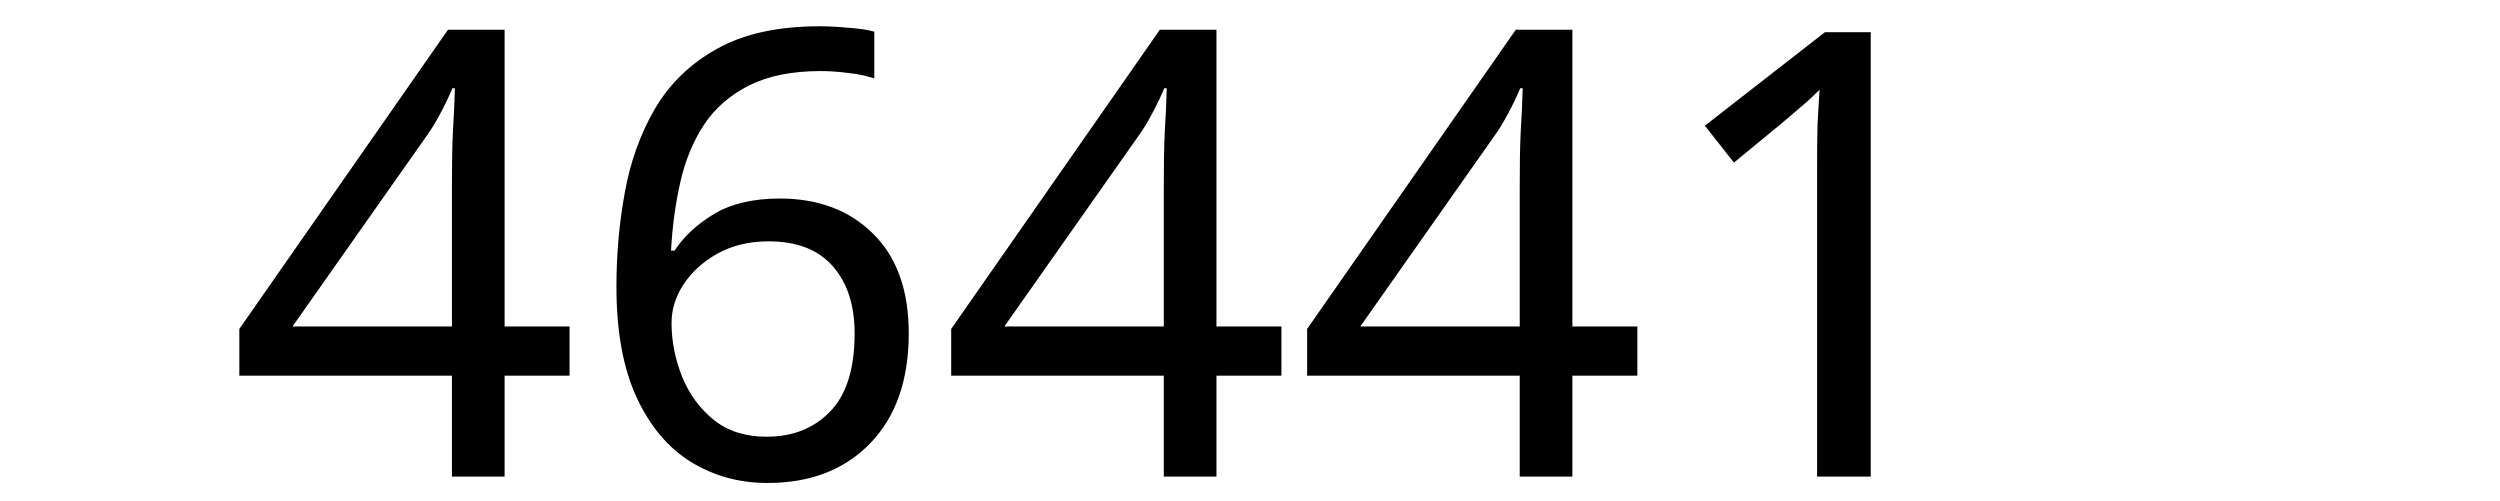
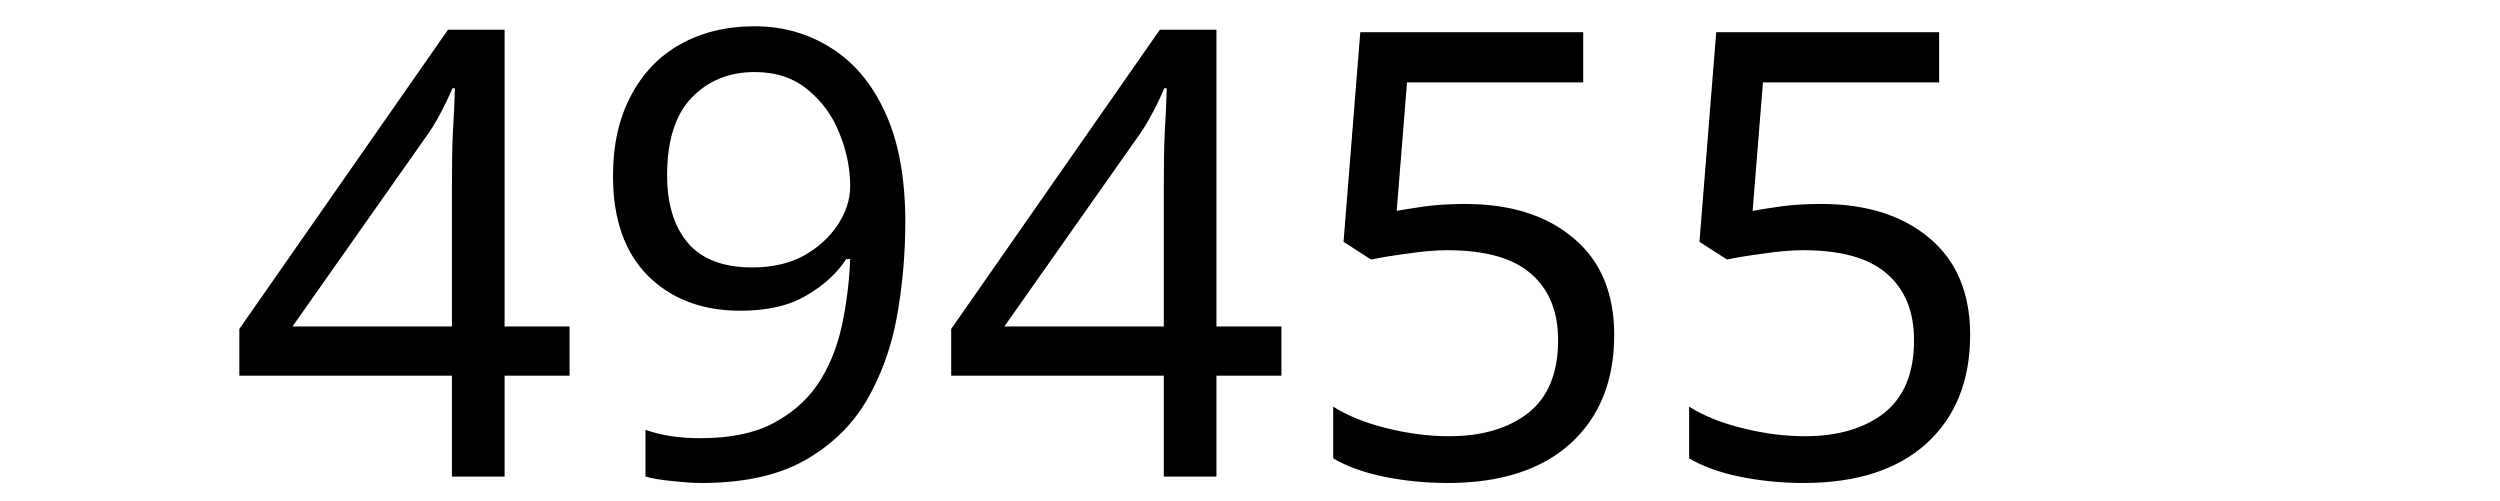
<svg xmlns="http://www.w3.org/2000/svg" width="300" height="60" viewBox="0 0 79.375 15.875" version="1.1" id="svg8">
  <defs id="defs2" />
  <g id="layer1" transform="translate(-83.05731,-130.9702)">
    <text xml:space="preserve" style="font-style:normal;font-weight:normal;font-size:10.583px;line-height:1.25;font-family:sans-serif;letter-spacing:0px;word-spacing:0px;fill:#000000;fill-opacity:1;stroke:none;stroke-width:0.265" x="90.233" y="146.099" id="text12">
-       <tspan id="tspan10" x="90.233" y="146.099" style="font-size:19.756px;stroke-width:0.265">46441</tspan>
+       <tspan id="tspan10" x="90.233" y="146.099" style="font-size:19.756px;stroke-width:0.265">49455</tspan>
    </text>
  </g>
</svg>
